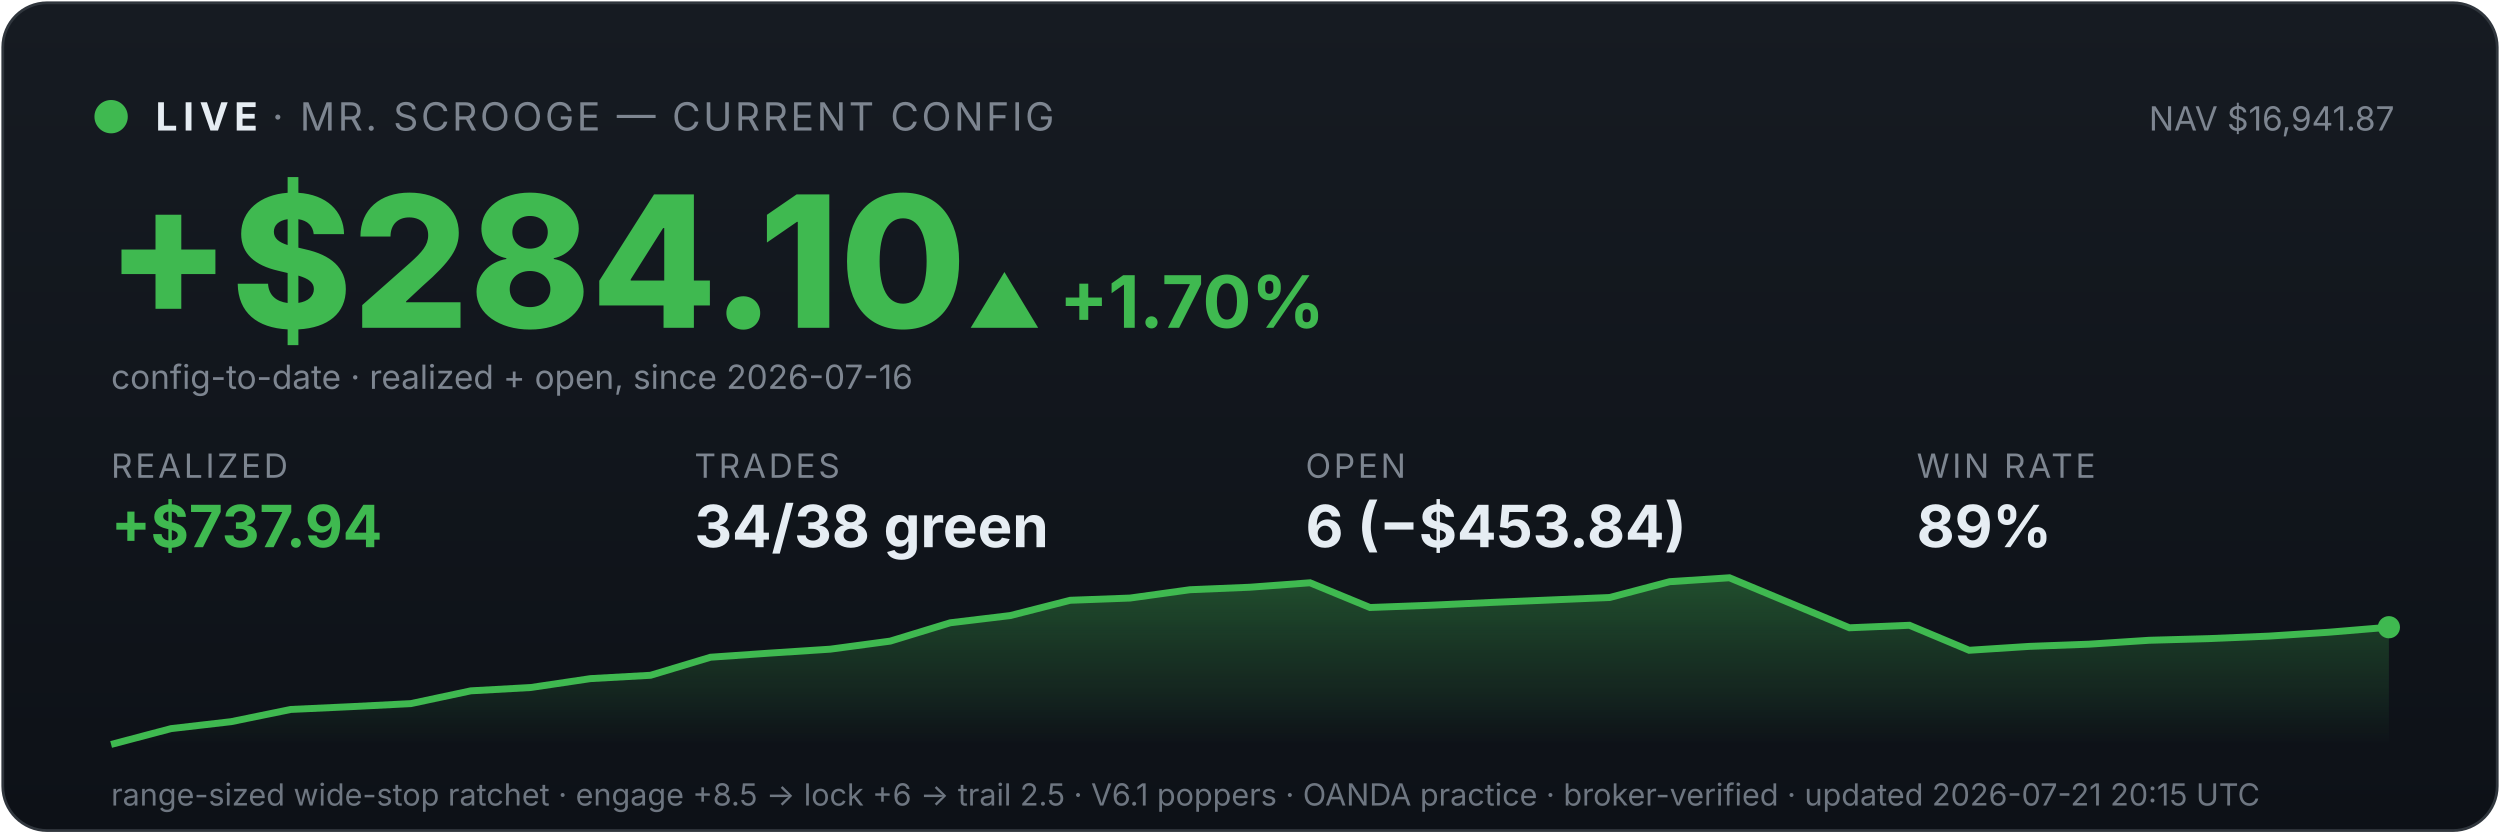
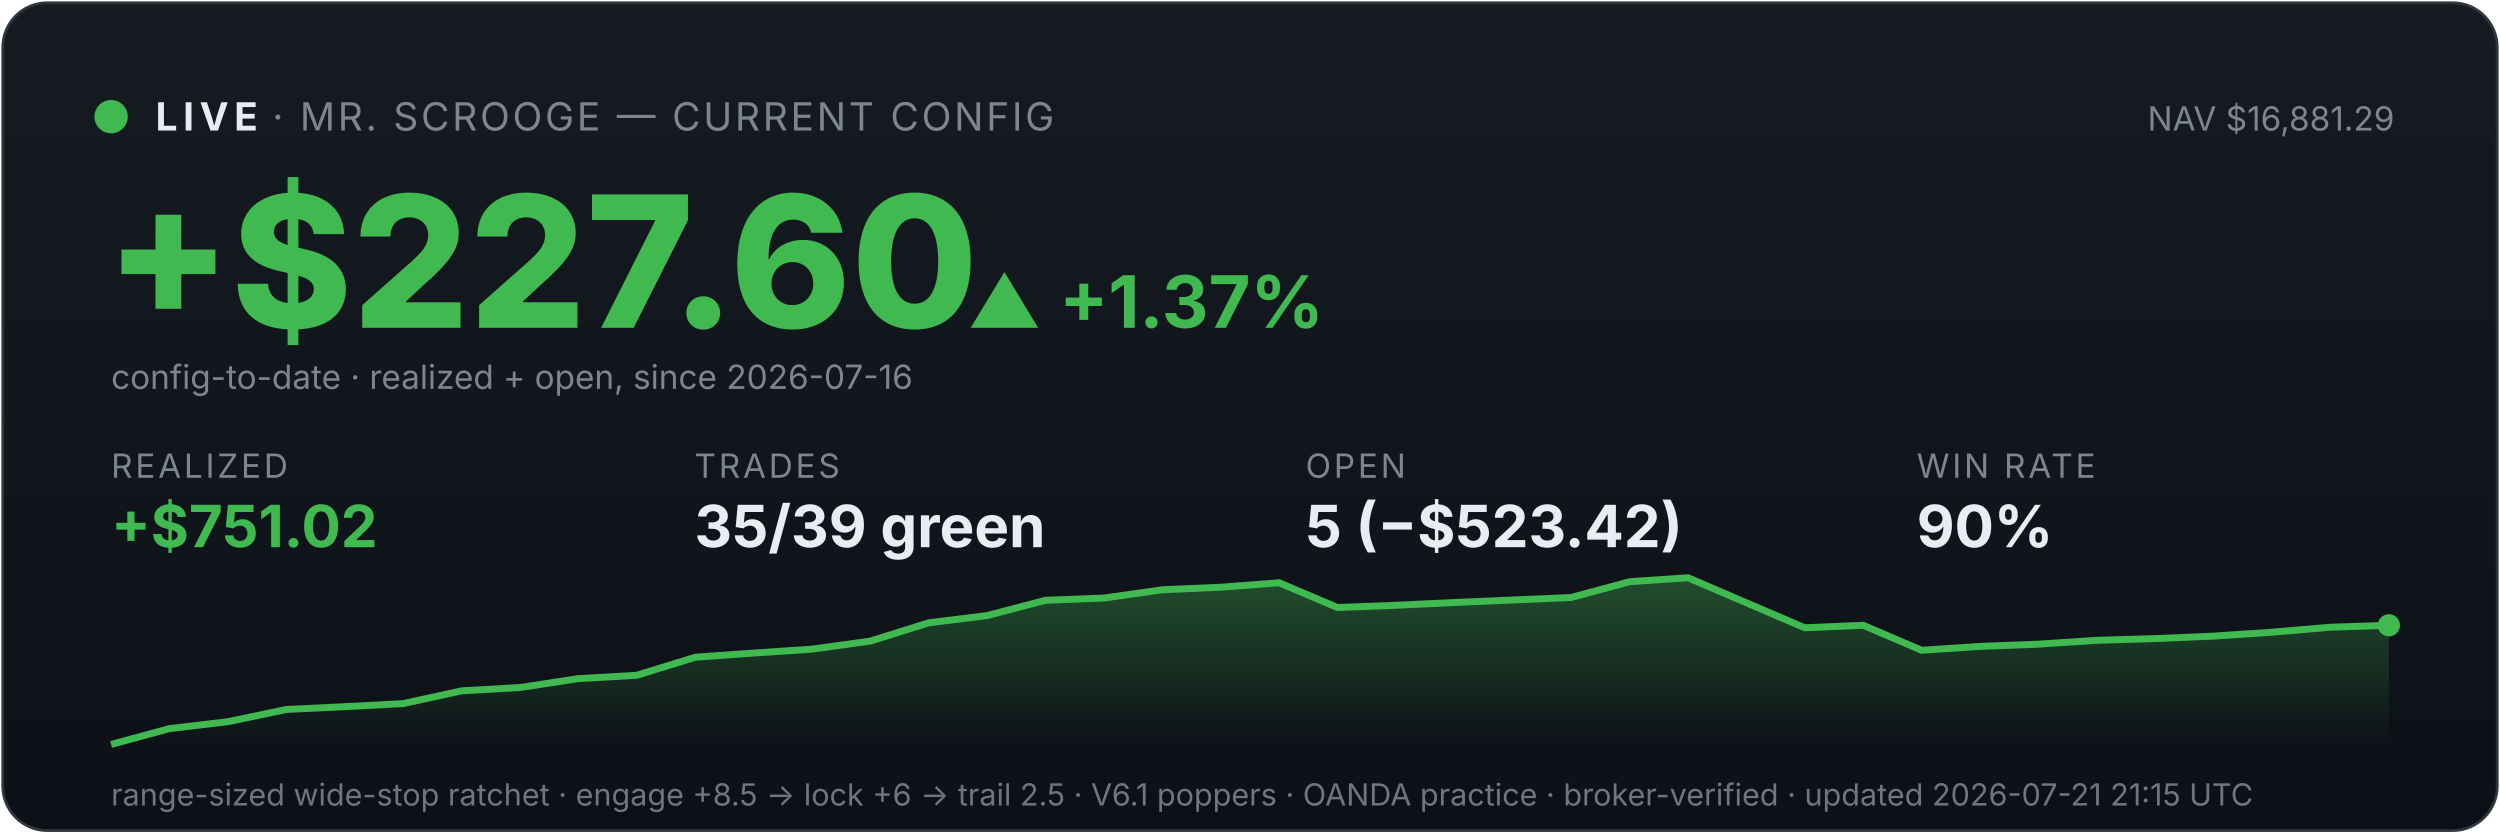
<svg xmlns="http://www.w3.org/2000/svg" viewBox="0 0 900 300" width="100%" font-family="system-ui,-apple-system,sans-serif">
  <defs>
    <linearGradient id="bg" x1="0" y1="0" x2="0" y2="1">
      <stop offset="0" stop-color="#161b22" />
      <stop offset="1" stop-color="#0d1117" />
    </linearGradient>
    <linearGradient id="fill" x1="0" y1="0" x2="0" y2="1">
      <stop offset="0" stop-color="#3fb950" stop-opacity="0.35" />
      <stop offset="1" stop-color="#3fb950" stop-opacity="0" />
    </linearGradient>
  </defs>
  <rect x="1" y="1" width="898" height="298" rx="16" fill="url(#bg)" stroke="#30363d" />
  <circle cx="40" cy="42" r="6" fill="#3fb950" />
  <text x="56" y="47" font-size="14" font-weight="700" fill="#e6edf3" letter-spacing="2">LIVE</text>
  <text x="98" y="47" font-size="14" fill="#7d8590" letter-spacing="1">· MR. SCROOGE — CURRENT CONFIG</text>
-   <text x="862" y="47" font-size="12" fill="#7d8590" text-anchor="end">NAV $16,941.87</text>
-   <text x="38" y="118" font-size="66" font-weight="800" fill="#3fb950">+$284.10</text>
-   <text x="348" y="118" font-size="26" font-weight="700" fill="#3fb950">▲ +1.70%</text>
+   <text x="862" y="47" font-size="12" fill="#7d8590" text-anchor="end">NAV $16,881.29</text>
+   <text x="38" y="118" font-size="66" font-weight="800" fill="#3fb950">+$227.60</text>
+   <text x="348" y="118" font-size="26" font-weight="700" fill="#3fb950">▲ +1.37%</text>
  <text x="40" y="140" font-size="12" fill="#7d8590">config-to-date · realized + open, since 2026-07-16</text>
  <text x="40" y="172" font-family="system-ui,-apple-system,sans-serif" font-size="12" fill="#7d8590" letter-spacing="1">REALIZED</text>
-   <text x="40" y="197" font-family="system-ui,-apple-system,sans-serif" font-size="21" font-weight="700" fill="#3fb950">+$737.94</text>
+   <text x="40" y="197" font-family="system-ui,-apple-system,sans-serif" font-size="21" font-weight="700" fill="#3fb950">+$751.02</text>
  <text x="250" y="172" font-family="system-ui,-apple-system,sans-serif" font-size="12" fill="#7d8590" letter-spacing="1">TRADES</text>
-   <text x="250" y="197" font-family="system-ui,-apple-system,sans-serif" font-size="21" font-weight="700" fill="#e6edf3">34/38 green</text>
+   <text x="250" y="197" font-family="system-ui,-apple-system,sans-serif" font-size="21" font-weight="700" fill="#e6edf3">35/39 green</text>
  <text x="470" y="172" font-family="system-ui,-apple-system,sans-serif" font-size="12" fill="#7d8590" letter-spacing="1">OPEN</text>
-   <text x="470" y="197" font-family="system-ui,-apple-system,sans-serif" font-size="21" font-weight="700" fill="#e6edf3">6 (−$453.84)</text>
+   <text x="470" y="197" font-family="system-ui,-apple-system,sans-serif" font-size="21" font-weight="700" fill="#e6edf3">5 (−$523.42)</text>
  <text x="690" y="172" font-family="system-ui,-apple-system,sans-serif" font-size="12" fill="#7d8590" letter-spacing="1">WIN RATE</text>
-   <text x="690" y="197" font-family="system-ui,-apple-system,sans-serif" font-size="21" font-weight="700" fill="#e6edf3">89%</text>
-   <polygon points="40,268 40.0,268.0 61.6,262.3 83.2,259.8 104.7,255.4 126.3,254.4 147.9,253.3 169.5,248.7 191.1,247.5 212.6,244.3 234.2,243.1 255.8,236.6 277.4,235.1 298.9,233.7 320.5,230.8 342.1,224.2 363.7,221.6 385.3,216.1 406.8,215.3 428.4,212.3 450.0,211.4 471.6,209.8 493.2,218.7 514.7,217.9 536.3,216.9 557.9,216.0 579.5,215.1 601.1,209.4 622.6,208.0 644.2,217.0 665.8,226.0 687.4,225.1 708.9,234.1 730.5,232.7 752.1,231.9 773.7,230.5 795.3,229.9 816.8,229.0 838.4,227.6 860.0,225.8 860,268" fill="url(#fill)" />
-   <polyline points="40.0,268.0 61.6,262.3 83.2,259.8 104.7,255.4 126.3,254.4 147.9,253.3 169.5,248.7 191.1,247.5 212.6,244.3 234.2,243.1 255.8,236.6 277.4,235.1 298.9,233.7 320.5,230.8 342.1,224.2 363.7,221.6 385.3,216.1 406.8,215.3 428.4,212.3 450.0,211.4 471.6,209.8 493.2,218.7 514.7,217.9 536.3,216.9 557.9,216.0 579.5,215.1 601.1,209.4 622.6,208.0 644.2,217.0 665.8,226.0 687.4,225.1 708.9,234.1 730.5,232.7 752.1,231.9 773.7,230.5 795.3,229.9 816.8,229.0 838.4,227.6 860.0,225.8" fill="none" stroke="#3fb950" stroke-width="2.5" />
-   <circle cx="860.0" cy="225.8" r="4" fill="#3fb950" />
-   <text x="40" y="290" font-size="11" fill="#6e7681">range-sized wide-stop ratchet · engage +8.5 → lock +6 → trail 2.5 · V6.1 poppers · OANDA practice · broker-verified · updated 2026-07-21 20:15 UTC</text>
+   <text x="690" y="197" font-family="system-ui,-apple-system,sans-serif" font-size="21" font-weight="700" fill="#e6edf3">90%</text>
+   <polygon points="40,268 40.0,268.0 61.0,262.3 82.1,259.8 103.1,255.4 124.1,254.4 145.1,253.3 166.2,248.7 187.2,247.5 208.2,244.3 229.2,243.1 250.3,236.6 271.3,235.1 292.3,233.7 313.3,230.8 334.4,224.2 355.4,221.6 376.4,216.1 397.4,215.3 418.5,212.3 439.5,211.4 460.5,209.8 481.5,218.7 502.6,217.9 523.6,216.9 544.6,216.0 565.6,215.1 586.7,209.4 607.7,208.0 628.7,217.0 649.7,226.0 670.8,225.1 691.8,234.1 712.8,232.7 733.8,231.9 754.9,230.5 775.9,229.9 796.9,229.0 817.9,227.6 839.0,225.8 860.0,225.1 860,268" fill="url(#fill)" />
+   <polyline points="40.0,268.0 61.0,262.3 82.1,259.8 103.1,255.4 124.1,254.4 145.1,253.3 166.2,248.7 187.2,247.5 208.2,244.3 229.2,243.1 250.3,236.6 271.3,235.1 292.3,233.7 313.3,230.8 334.4,224.2 355.4,221.6 376.4,216.1 397.4,215.3 418.5,212.3 439.5,211.4 460.5,209.8 481.5,218.7 502.6,217.9 523.6,216.9 544.6,216.0 565.6,215.1 586.7,209.4 607.7,208.0 628.7,217.0 649.7,226.0 670.8,225.1 691.8,234.1 712.8,232.7 733.8,231.9 754.9,230.5 775.9,229.9 796.9,229.0 817.9,227.6 839.0,225.8 860.0,225.1" fill="none" stroke="#3fb950" stroke-width="2.5" />
+   <circle cx="860.0" cy="225.1" r="4" fill="#3fb950" />
+   <text x="40" y="290" font-size="11" fill="#6e7681">range-sized wide-stop ratchet · engage +8.5 → lock +6 → trail 2.5 · V6.1 poppers · OANDA practice · broker-verified · updated 2026-07-21 21:15 UTC</text>
</svg>
